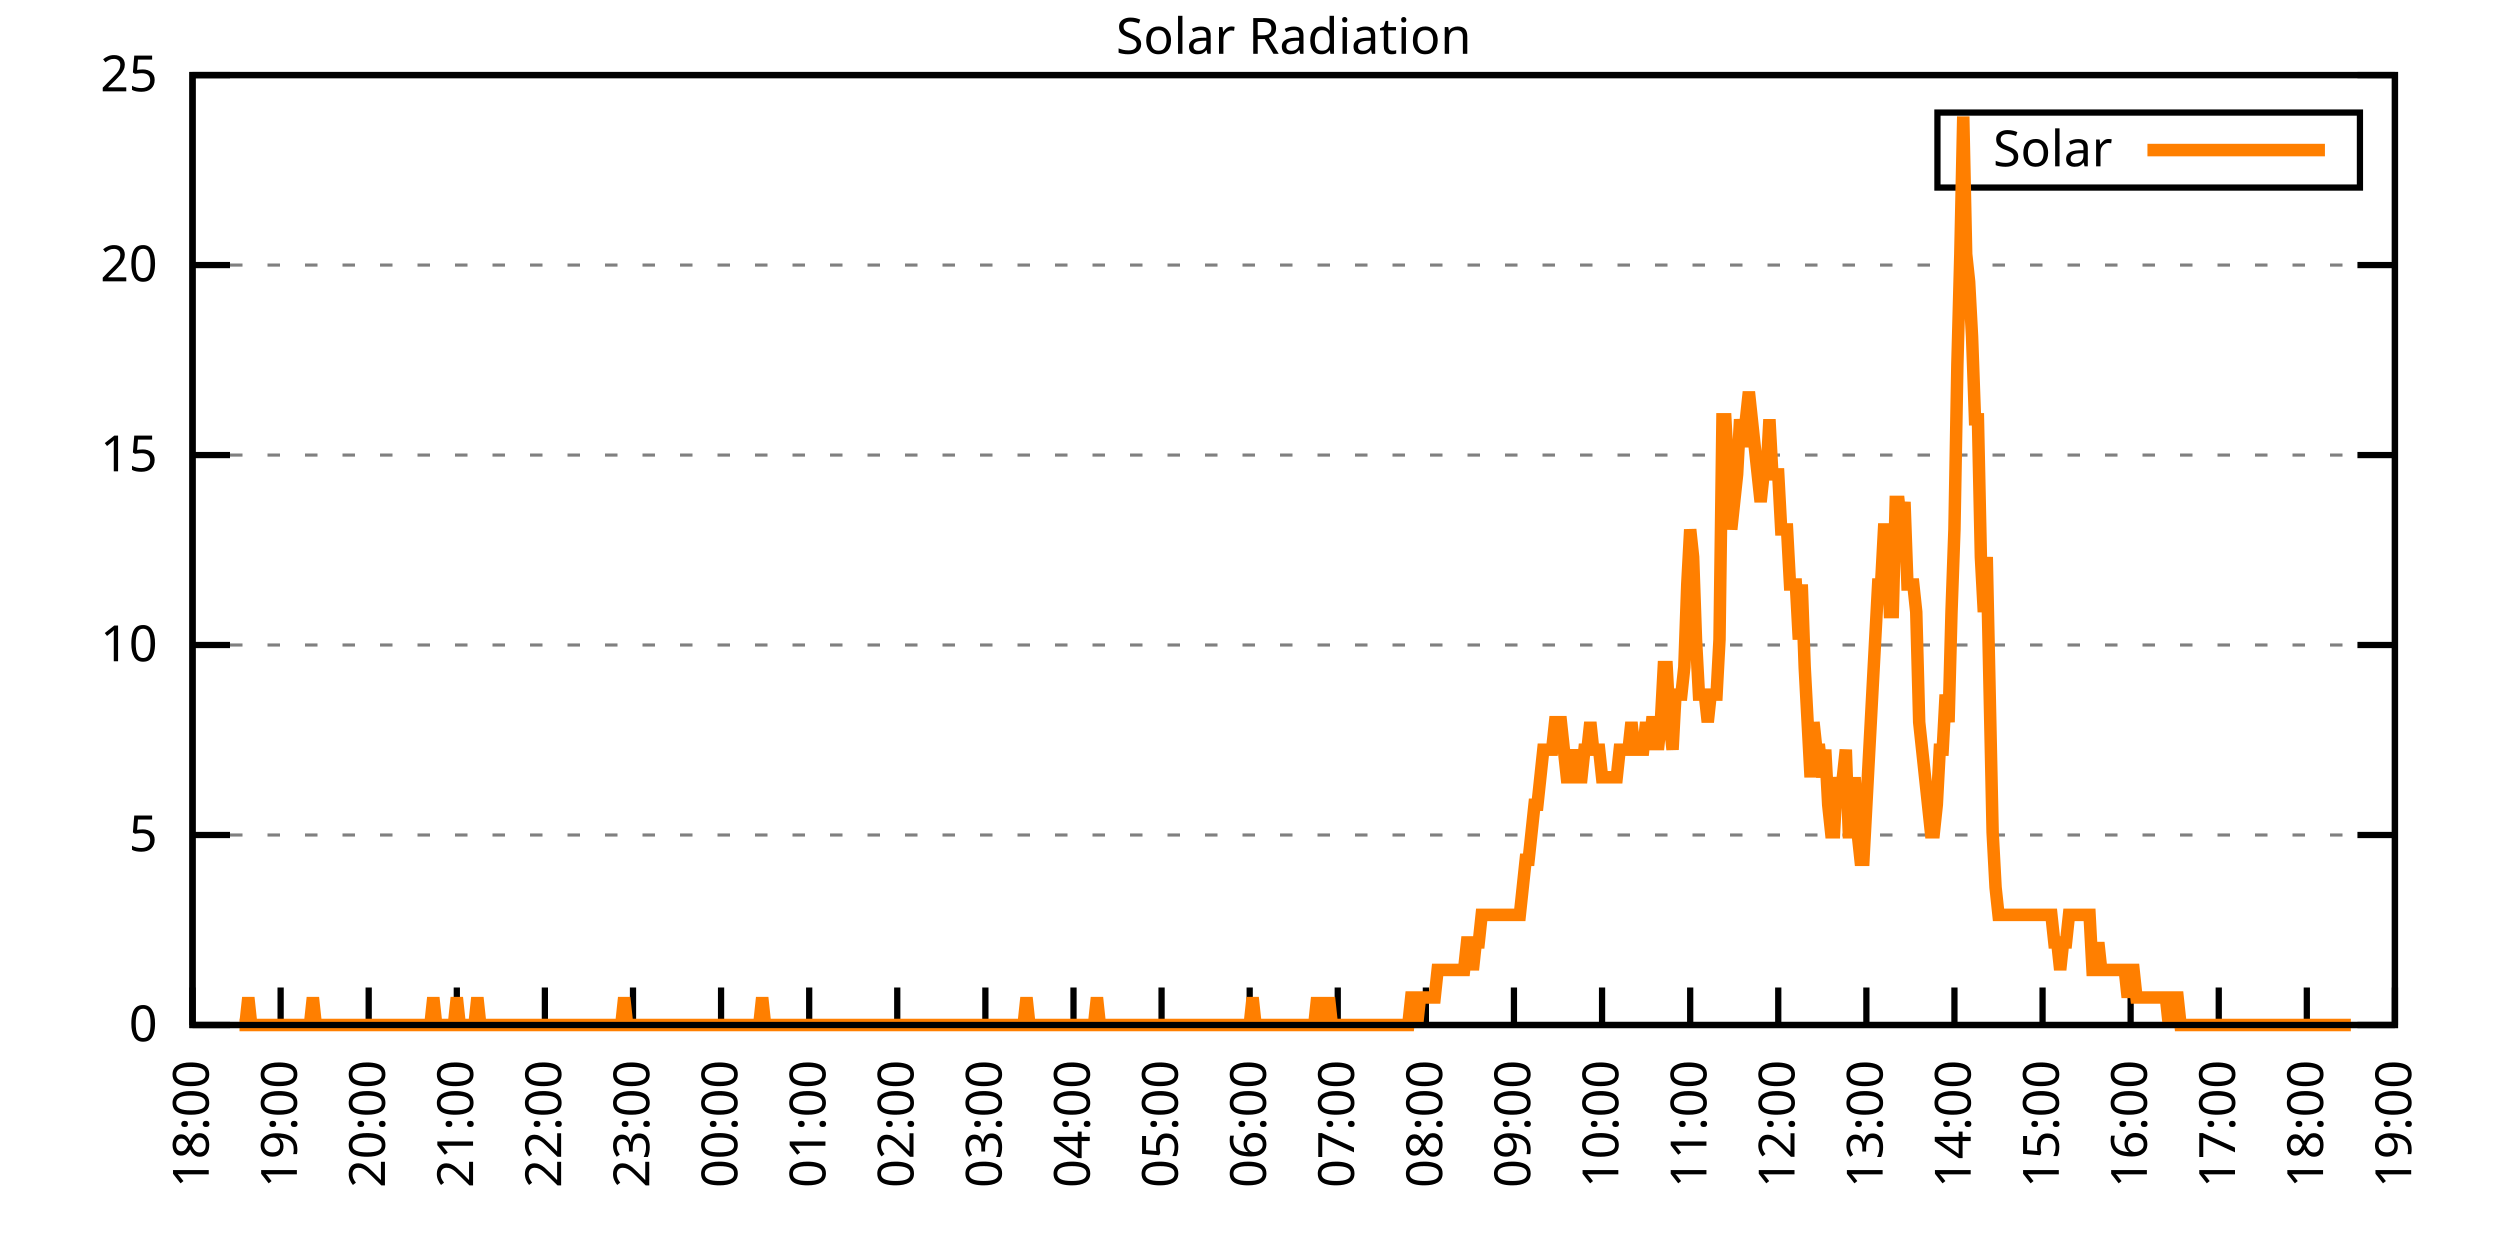
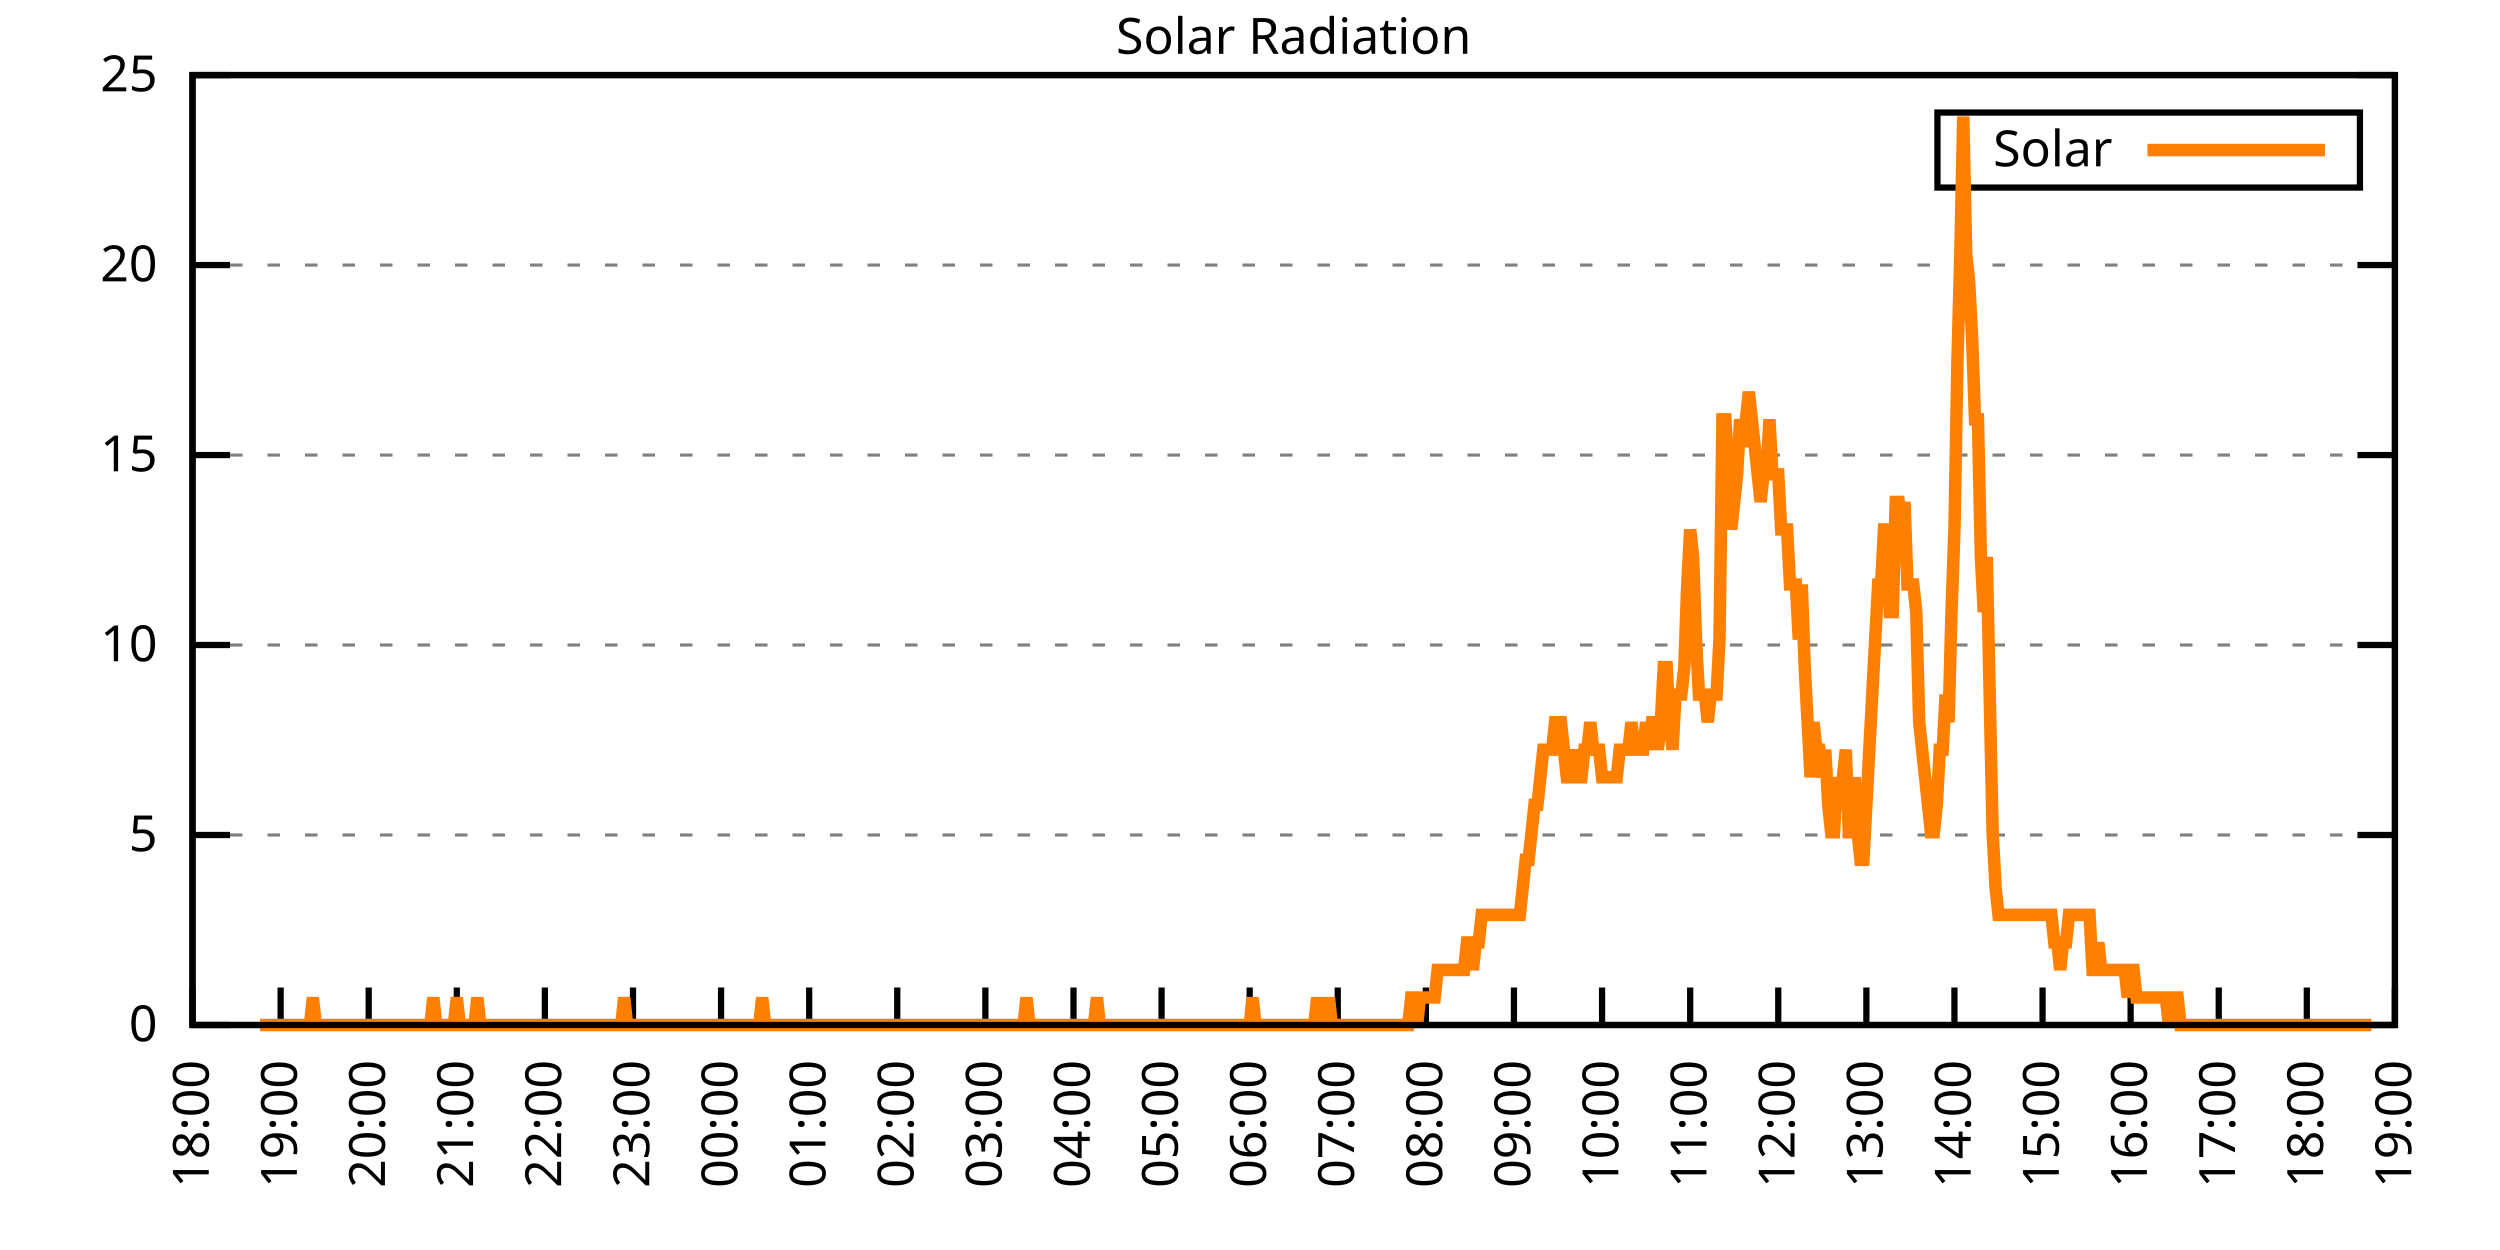
<svg xmlns="http://www.w3.org/2000/svg" xmlns:xlink="http://www.w3.org/1999/xlink" width="400" height="200" viewBox="0 0 400 200">
  <g id="gnuplot_canvas">
    <rect x="0" y="0" width="400" height="200" fill="none" />
    <defs>
      <circle id="gpDot" r="0.5" stroke-width="0.5" stroke="currentColor" />
      <path id="gpPt0" stroke-width="0.333" stroke="currentColor" d="M-1,0 h2 M0,-1 v2" />
      <path id="gpPt1" stroke-width="0.333" stroke="currentColor" d="M-1,-1 L1,1 M1,-1 L-1,1" />
      <path id="gpPt2" stroke-width="0.333" stroke="currentColor" d="M-1,0 L1,0 M0,-1 L0,1 M-1,-1 L1,1 M-1,1 L1,-1" />
      <rect id="gpPt3" stroke-width="0.333" stroke="currentColor" x="-1" y="-1" width="2" height="2" />
      <rect id="gpPt4" stroke-width="0.333" stroke="currentColor" fill="currentColor" x="-1" y="-1" width="2" height="2" />
      <circle id="gpPt5" stroke-width="0.333" stroke="currentColor" cx="0" cy="0" r="1" />
      <use xlink:href="#gpPt5" id="gpPt6" fill="currentColor" stroke="none" />
      <path id="gpPt7" stroke-width="0.333" stroke="currentColor" d="M0,-1.33 L-1.33,0.67 L1.33,0.67 z" />
      <use xlink:href="#gpPt7" id="gpPt8" fill="currentColor" stroke="none" />
      <use xlink:href="#gpPt7" id="gpPt9" stroke="currentColor" transform="rotate(180)" />
      <use xlink:href="#gpPt9" id="gpPt10" fill="currentColor" stroke="none" />
      <use xlink:href="#gpPt3" id="gpPt11" stroke="currentColor" transform="rotate(45)" />
      <use xlink:href="#gpPt11" id="gpPt12" fill="currentColor" stroke="none" />
      <path id="gpPt13" stroke-width="0.333" stroke="currentColor" d="M0,1.330 L1.265,0.411 L0.782,-1.067 L-0.782,-1.076 L-1.265,0.411 z" />
      <use xlink:href="#gpPt13" id="gpPt14" fill="currentColor" stroke="none" />
      <filter id="textbox" filterUnits="objectBoundingBox" x="0" y="0" height="1" width="1">
        <feFlood flood-color="white" flood-opacity="1" result="bgnd" />
        <feComposite in="SourceGraphic" in2="bgnd" operator="atop" />
      </filter>
      <filter id="greybox" filterUnits="objectBoundingBox" x="0" y="0" height="1" width="1">
        <feFlood flood-color="lightgrey" flood-opacity="1" result="grey" />
        <feComposite in="SourceGraphic" in2="grey" operator="atop" />
      </filter>
    </defs>
    <g fill="none" color="white" stroke="currentColor" stroke-width="1.00" stroke-linecap="butt" stroke-linejoin="miter">
</g>
    <g fill="none" color="black" stroke="currentColor" stroke-width="1.00" stroke-linecap="butt" stroke-linejoin="miter">
      <g stroke="none" shape-rendering="crispEdges">
        <polygon fill="rgb(255, 255, 255)" points="30.80,164.00 383.18,164.00 383.18,12.02 30.80,12.02 " />
      </g>
    </g>
    <g fill="none" color="black" stroke="currentColor" stroke-width="1.00" stroke-linecap="butt" stroke-linejoin="miter">
</g>
    <g fill="none" color="black" stroke="black" stroke-width="0.50" stroke-linecap="butt" stroke-linejoin="miter">
</g>
    <g fill="none" color="gray" stroke="currentColor" stroke-width="0.50" stroke-linecap="butt" stroke-linejoin="miter">
      <path stroke="gray" stroke-dasharray="2,4" class="gridline" d="M30.80,164.00 L383.19,164.00  " />
    </g>
    <g fill="none" color="gray" stroke="gray" stroke-width="1.00" stroke-linecap="butt" stroke-linejoin="miter">
</g>
    <g fill="none" color="black" stroke="currentColor" stroke-width="1.00" stroke-linecap="butt" stroke-linejoin="miter">
      <path stroke="black" d="M30.80,164.00 L36.80,164.00 M383.19,164.00 L377.19,164.00  " />
      <g transform="translate(25.20,166.60)" stroke="none" fill="black" font-family="Sans" font-size="8.00" text-anchor="end">
        <text>
          <tspan font-family="Sans"> 0</tspan>
        </text>
      </g>
    </g>
    <g fill="none" color="black" stroke="currentColor" stroke-width="1.00" stroke-linecap="butt" stroke-linejoin="miter">
</g>
    <g fill="none" color="black" stroke="black" stroke-width="0.50" stroke-linecap="butt" stroke-linejoin="miter">
</g>
    <g fill="none" color="gray" stroke="currentColor" stroke-width="0.50" stroke-linecap="butt" stroke-linejoin="miter">
      <path stroke="gray" stroke-dasharray="2,4" class="gridline" d="M30.80,133.60 L383.19,133.60  " />
    </g>
    <g fill="none" color="gray" stroke="gray" stroke-width="1.00" stroke-linecap="butt" stroke-linejoin="miter">
</g>
    <g fill="none" color="black" stroke="currentColor" stroke-width="1.00" stroke-linecap="butt" stroke-linejoin="miter">
      <path stroke="black" d="M30.80,133.60 L36.80,133.60 M383.19,133.60 L377.19,133.60  " />
      <g transform="translate(25.20,136.20)" stroke="none" fill="black" font-family="Sans" font-size="8.00" text-anchor="end">
        <text>
          <tspan font-family="Sans"> 5</tspan>
        </text>
      </g>
    </g>
    <g fill="none" color="black" stroke="currentColor" stroke-width="1.00" stroke-linecap="butt" stroke-linejoin="miter">
</g>
    <g fill="none" color="black" stroke="black" stroke-width="0.50" stroke-linecap="butt" stroke-linejoin="miter">
</g>
    <g fill="none" color="gray" stroke="currentColor" stroke-width="0.50" stroke-linecap="butt" stroke-linejoin="miter">
      <path stroke="gray" stroke-dasharray="2,4" class="gridline" d="M30.80,103.20 L383.19,103.20  " />
    </g>
    <g fill="none" color="gray" stroke="gray" stroke-width="1.00" stroke-linecap="butt" stroke-linejoin="miter">
</g>
    <g fill="none" color="black" stroke="currentColor" stroke-width="1.00" stroke-linecap="butt" stroke-linejoin="miter">
      <path stroke="black" d="M30.80,103.20 L36.80,103.20 M383.19,103.20 L377.19,103.20  " />
      <g transform="translate(25.20,105.80)" stroke="none" fill="black" font-family="Sans" font-size="8.00" text-anchor="end">
        <text>
          <tspan font-family="Sans"> 10</tspan>
        </text>
      </g>
    </g>
    <g fill="none" color="black" stroke="currentColor" stroke-width="1.00" stroke-linecap="butt" stroke-linejoin="miter">
</g>
    <g fill="none" color="black" stroke="black" stroke-width="0.50" stroke-linecap="butt" stroke-linejoin="miter">
</g>
    <g fill="none" color="gray" stroke="currentColor" stroke-width="0.50" stroke-linecap="butt" stroke-linejoin="miter">
      <path stroke="gray" stroke-dasharray="2,4" class="gridline" d="M30.80,72.81 L383.19,72.81  " />
    </g>
    <g fill="none" color="gray" stroke="gray" stroke-width="1.00" stroke-linecap="butt" stroke-linejoin="miter">
</g>
    <g fill="none" color="black" stroke="currentColor" stroke-width="1.00" stroke-linecap="butt" stroke-linejoin="miter">
      <path stroke="black" d="M30.80,72.81 L36.80,72.81 M383.19,72.81 L377.19,72.81  " />
      <g transform="translate(25.20,75.41)" stroke="none" fill="black" font-family="Sans" font-size="8.00" text-anchor="end">
        <text>
          <tspan font-family="Sans"> 15</tspan>
        </text>
      </g>
    </g>
    <g fill="none" color="black" stroke="currentColor" stroke-width="1.00" stroke-linecap="butt" stroke-linejoin="miter">
</g>
    <g fill="none" color="black" stroke="black" stroke-width="0.50" stroke-linecap="butt" stroke-linejoin="miter">
</g>
    <g fill="none" color="gray" stroke="currentColor" stroke-width="0.50" stroke-linecap="butt" stroke-linejoin="miter">
      <path stroke="gray" stroke-dasharray="2,4" class="gridline" d="M30.80,42.41 L383.19,42.41  " />
    </g>
    <g fill="none" color="gray" stroke="gray" stroke-width="1.00" stroke-linecap="butt" stroke-linejoin="miter">
</g>
    <g fill="none" color="black" stroke="currentColor" stroke-width="1.00" stroke-linecap="butt" stroke-linejoin="miter">
      <path stroke="black" d="M30.80,42.41 L36.80,42.41 M383.19,42.41 L377.19,42.41  " />
      <g transform="translate(25.20,45.01)" stroke="none" fill="black" font-family="Sans" font-size="8.00" text-anchor="end">
        <text>
          <tspan font-family="Sans"> 20</tspan>
        </text>
      </g>
    </g>
    <g fill="none" color="black" stroke="currentColor" stroke-width="1.00" stroke-linecap="butt" stroke-linejoin="miter">
</g>
    <g fill="none" color="black" stroke="black" stroke-width="0.50" stroke-linecap="butt" stroke-linejoin="miter">
</g>
    <g fill="none" color="gray" stroke="currentColor" stroke-width="0.50" stroke-linecap="butt" stroke-linejoin="miter">
      <path stroke="gray" stroke-dasharray="2,4" class="gridline" d="M30.80,12.01 L383.19,12.01  " />
    </g>
    <g fill="none" color="gray" stroke="gray" stroke-width="1.00" stroke-linecap="butt" stroke-linejoin="miter">
</g>
    <g fill="none" color="black" stroke="currentColor" stroke-width="1.00" stroke-linecap="butt" stroke-linejoin="miter">
      <path stroke="black" d="M30.80,12.01 L36.80,12.01 M383.19,12.01 L377.19,12.01  " />
      <g transform="translate(25.20,14.61)" stroke="none" fill="black" font-family="Sans" font-size="8.00" text-anchor="end">
        <text>
          <tspan font-family="Sans"> 25</tspan>
        </text>
      </g>
    </g>
    <g fill="none" color="black" stroke="currentColor" stroke-width="1.00" stroke-linecap="butt" stroke-linejoin="miter">
      <path stroke="black" d="M30.80,164.00 L30.80,158.00  " />
      <g transform="translate(33.40,169.60) rotate(270.00)" stroke="none" fill="black" font-family="Sans" font-size="8.00" text-anchor="end">
        <text>
          <tspan font-family="Sans">18:00</tspan>
        </text>
      </g>
    </g>
    <g fill="none" color="black" stroke="currentColor" stroke-width="1.00" stroke-linecap="butt" stroke-linejoin="miter">
      <path stroke="black" d="M44.90,164.00 L44.90,158.00  " />
      <g transform="translate(47.50,169.60) rotate(270.00)" stroke="none" fill="black" font-family="Sans" font-size="8.00" text-anchor="end">
        <text>
          <tspan font-family="Sans">19:00</tspan>
        </text>
      </g>
    </g>
    <g fill="none" color="black" stroke="currentColor" stroke-width="1.00" stroke-linecap="butt" stroke-linejoin="miter">
      <path stroke="black" d="M58.99,164.00 L58.99,158.00  " />
      <g transform="translate(61.59,169.60) rotate(270.00)" stroke="none" fill="black" font-family="Sans" font-size="8.00" text-anchor="end">
        <text>
          <tspan font-family="Sans">20:00</tspan>
        </text>
      </g>
    </g>
    <g fill="none" color="black" stroke="currentColor" stroke-width="1.00" stroke-linecap="butt" stroke-linejoin="miter">
      <path stroke="black" d="M73.09,164.00 L73.09,158.00  " />
      <g transform="translate(75.69,169.60) rotate(270.00)" stroke="none" fill="black" font-family="Sans" font-size="8.00" text-anchor="end">
        <text>
          <tspan font-family="Sans">21:00</tspan>
        </text>
      </g>
    </g>
    <g fill="none" color="black" stroke="currentColor" stroke-width="1.00" stroke-linecap="butt" stroke-linejoin="miter">
      <path stroke="black" d="M87.18,164.00 L87.18,158.00  " />
      <g transform="translate(89.78,169.60) rotate(270.00)" stroke="none" fill="black" font-family="Sans" font-size="8.00" text-anchor="end">
        <text>
          <tspan font-family="Sans">22:00</tspan>
        </text>
      </g>
    </g>
    <g fill="none" color="black" stroke="currentColor" stroke-width="1.00" stroke-linecap="butt" stroke-linejoin="miter">
      <path stroke="black" d="M101.28,164.00 L101.28,158.00  " />
      <g transform="translate(103.88,169.60) rotate(270.00)" stroke="none" fill="black" font-family="Sans" font-size="8.00" text-anchor="end">
        <text>
          <tspan font-family="Sans">23:00</tspan>
        </text>
      </g>
    </g>
    <g fill="none" color="black" stroke="currentColor" stroke-width="1.00" stroke-linecap="butt" stroke-linejoin="miter">
      <path stroke="black" d="M115.37,164.00 L115.37,158.00  " />
      <g transform="translate(117.97,169.60) rotate(270.00)" stroke="none" fill="black" font-family="Sans" font-size="8.00" text-anchor="end">
        <text>
          <tspan font-family="Sans">00:00</tspan>
        </text>
      </g>
    </g>
    <g fill="none" color="black" stroke="currentColor" stroke-width="1.00" stroke-linecap="butt" stroke-linejoin="miter">
      <path stroke="black" d="M129.47,164.00 L129.47,158.00  " />
      <g transform="translate(132.07,169.60) rotate(270.00)" stroke="none" fill="black" font-family="Sans" font-size="8.00" text-anchor="end">
        <text>
          <tspan font-family="Sans">01:00</tspan>
        </text>
      </g>
    </g>
    <g fill="none" color="black" stroke="currentColor" stroke-width="1.00" stroke-linecap="butt" stroke-linejoin="miter">
      <path stroke="black" d="M143.56,164.00 L143.56,158.00  " />
      <g transform="translate(146.16,169.60) rotate(270.00)" stroke="none" fill="black" font-family="Sans" font-size="8.00" text-anchor="end">
        <text>
          <tspan font-family="Sans">02:00</tspan>
        </text>
      </g>
    </g>
    <g fill="none" color="black" stroke="currentColor" stroke-width="1.00" stroke-linecap="butt" stroke-linejoin="miter">
      <path stroke="black" d="M157.66,164.00 L157.66,158.00  " />
      <g transform="translate(160.26,169.60) rotate(270.00)" stroke="none" fill="black" font-family="Sans" font-size="8.00" text-anchor="end">
        <text>
          <tspan font-family="Sans">03:00</tspan>
        </text>
      </g>
    </g>
    <g fill="none" color="black" stroke="currentColor" stroke-width="1.00" stroke-linecap="butt" stroke-linejoin="miter">
      <path stroke="black" d="M171.76,164.00 L171.76,158.00  " />
      <g transform="translate(174.36,169.60) rotate(270.00)" stroke="none" fill="black" font-family="Sans" font-size="8.00" text-anchor="end">
        <text>
          <tspan font-family="Sans">04:00</tspan>
        </text>
      </g>
    </g>
    <g fill="none" color="black" stroke="currentColor" stroke-width="1.00" stroke-linecap="butt" stroke-linejoin="miter">
      <path stroke="black" d="M185.85,164.00 L185.85,158.00  " />
      <g transform="translate(188.45,169.60) rotate(270.00)" stroke="none" fill="black" font-family="Sans" font-size="8.00" text-anchor="end">
        <text>
          <tspan font-family="Sans">05:00</tspan>
        </text>
      </g>
    </g>
    <g fill="none" color="black" stroke="currentColor" stroke-width="1.00" stroke-linecap="butt" stroke-linejoin="miter">
      <path stroke="black" d="M199.95,164.00 L199.95,158.00  " />
      <g transform="translate(202.55,169.60) rotate(270.00)" stroke="none" fill="black" font-family="Sans" font-size="8.00" text-anchor="end">
        <text>
          <tspan font-family="Sans">06:00</tspan>
        </text>
      </g>
    </g>
    <g fill="none" color="black" stroke="currentColor" stroke-width="1.00" stroke-linecap="butt" stroke-linejoin="miter">
      <path stroke="black" d="M214.04,164.00 L214.04,158.00  " />
      <g transform="translate(216.64,169.60) rotate(270.00)" stroke="none" fill="black" font-family="Sans" font-size="8.00" text-anchor="end">
        <text>
          <tspan font-family="Sans">07:00</tspan>
        </text>
      </g>
    </g>
    <g fill="none" color="black" stroke="currentColor" stroke-width="1.00" stroke-linecap="butt" stroke-linejoin="miter">
      <path stroke="black" d="M228.14,164.00 L228.14,158.00  " />
      <g transform="translate(230.74,169.60) rotate(270.00)" stroke="none" fill="black" font-family="Sans" font-size="8.00" text-anchor="end">
        <text>
          <tspan font-family="Sans">08:00</tspan>
        </text>
      </g>
    </g>
    <g fill="none" color="black" stroke="currentColor" stroke-width="1.00" stroke-linecap="butt" stroke-linejoin="miter">
      <path stroke="black" d="M242.23,164.00 L242.23,158.00  " />
      <g transform="translate(244.83,169.60) rotate(270.00)" stroke="none" fill="black" font-family="Sans" font-size="8.00" text-anchor="end">
        <text>
          <tspan font-family="Sans">09:00</tspan>
        </text>
      </g>
    </g>
    <g fill="none" color="black" stroke="currentColor" stroke-width="1.00" stroke-linecap="butt" stroke-linejoin="miter">
      <path stroke="black" d="M256.33,164.00 L256.33,158.00  " />
      <g transform="translate(258.93,169.60) rotate(270.00)" stroke="none" fill="black" font-family="Sans" font-size="8.00" text-anchor="end">
        <text>
          <tspan font-family="Sans">10:00</tspan>
        </text>
      </g>
    </g>
    <g fill="none" color="black" stroke="currentColor" stroke-width="1.00" stroke-linecap="butt" stroke-linejoin="miter">
      <path stroke="black" d="M270.43,164.00 L270.43,158.00  " />
      <g transform="translate(273.03,169.60) rotate(270.00)" stroke="none" fill="black" font-family="Sans" font-size="8.00" text-anchor="end">
        <text>
          <tspan font-family="Sans">11:00</tspan>
        </text>
      </g>
    </g>
    <g fill="none" color="black" stroke="currentColor" stroke-width="1.00" stroke-linecap="butt" stroke-linejoin="miter">
      <path stroke="black" d="M284.52,164.00 L284.52,158.00  " />
      <g transform="translate(287.12,169.60) rotate(270.00)" stroke="none" fill="black" font-family="Sans" font-size="8.00" text-anchor="end">
        <text>
          <tspan font-family="Sans">12:00</tspan>
        </text>
      </g>
    </g>
    <g fill="none" color="black" stroke="currentColor" stroke-width="1.00" stroke-linecap="butt" stroke-linejoin="miter">
      <path stroke="black" d="M298.62,164.00 L298.62,158.00  " />
      <g transform="translate(301.22,169.60) rotate(270.00)" stroke="none" fill="black" font-family="Sans" font-size="8.00" text-anchor="end">
        <text>
          <tspan font-family="Sans">13:00</tspan>
        </text>
      </g>
    </g>
    <g fill="none" color="black" stroke="currentColor" stroke-width="1.00" stroke-linecap="butt" stroke-linejoin="miter">
      <path stroke="black" d="M312.71,164.00 L312.71,158.00  " />
      <g transform="translate(315.31,169.60) rotate(270.00)" stroke="none" fill="black" font-family="Sans" font-size="8.00" text-anchor="end">
        <text>
          <tspan font-family="Sans">14:00</tspan>
        </text>
      </g>
    </g>
    <g fill="none" color="black" stroke="currentColor" stroke-width="1.00" stroke-linecap="butt" stroke-linejoin="miter">
      <path stroke="black" d="M326.81,164.00 L326.81,158.00  " />
      <g transform="translate(329.41,169.60) rotate(270.00)" stroke="none" fill="black" font-family="Sans" font-size="8.00" text-anchor="end">
        <text>
          <tspan font-family="Sans">15:00</tspan>
        </text>
      </g>
    </g>
    <g fill="none" color="black" stroke="currentColor" stroke-width="1.00" stroke-linecap="butt" stroke-linejoin="miter">
      <path stroke="black" d="M340.90,164.00 L340.90,158.00  " />
      <g transform="translate(343.50,169.60) rotate(270.00)" stroke="none" fill="black" font-family="Sans" font-size="8.00" text-anchor="end">
        <text>
          <tspan font-family="Sans">16:00</tspan>
        </text>
      </g>
    </g>
    <g fill="none" color="black" stroke="currentColor" stroke-width="1.00" stroke-linecap="butt" stroke-linejoin="miter">
      <path stroke="black" d="M355.00,164.00 L355.00,158.00  " />
      <g transform="translate(357.60,169.60) rotate(270.00)" stroke="none" fill="black" font-family="Sans" font-size="8.00" text-anchor="end">
        <text>
          <tspan font-family="Sans">17:00</tspan>
        </text>
      </g>
    </g>
    <g fill="none" color="black" stroke="currentColor" stroke-width="1.00" stroke-linecap="butt" stroke-linejoin="miter">
      <path stroke="black" d="M369.09,164.00 L369.09,158.00  " />
      <g transform="translate(371.69,169.60) rotate(270.00)" stroke="none" fill="black" font-family="Sans" font-size="8.00" text-anchor="end">
        <text>
          <tspan font-family="Sans">18:00</tspan>
        </text>
      </g>
    </g>
    <g fill="none" color="black" stroke="currentColor" stroke-width="1.00" stroke-linecap="butt" stroke-linejoin="miter">
      <path stroke="black" d="M383.19,164.00 L383.19,158.00  " />
      <g transform="translate(385.79,169.60) rotate(270.00)" stroke="none" fill="black" font-family="Sans" font-size="8.00" text-anchor="end">
        <text>
          <tspan font-family="Sans">19:00</tspan>
        </text>
      </g>
    </g>
    <g fill="none" color="black" stroke="currentColor" stroke-width="1.00" stroke-linecap="butt" stroke-linejoin="miter">
</g>
    <g fill="none" color="black" stroke="currentColor" stroke-width="1.00" stroke-linecap="butt" stroke-linejoin="miter">
      <path stroke="black" d="M30.80,12.01 L30.80,164.00 L383.19,164.00 L383.19,12.01 L30.80,12.01 Z  " />
    </g>
    <g fill="none" color="black" stroke="currentColor" stroke-width="1.00" stroke-linecap="butt" stroke-linejoin="miter">
</g>
    <g fill="none" color="black" stroke="currentColor" stroke-width="1.00" stroke-linecap="butt" stroke-linejoin="miter">
      <path stroke="black" d="M309.99,30.01 L309.99,18.01 L377.59,18.01 L377.59,30.01 L309.99,30.01 Z  " />
    </g>
    <g id="Solar_Radiation_plot_1">
      <g fill="none" color="white" stroke="black" stroke-width="2.00" stroke-linecap="butt" stroke-linejoin="miter">
</g>
      <g fill="none" color="black" stroke="currentColor" stroke-width="2.00" stroke-linecap="butt" stroke-linejoin="miter">
        <g transform="translate(337.99,26.61)" stroke="none" fill="black" font-family="Sans" font-size="8.00" text-anchor="end">
          <text>
            <tspan font-family="Sans">Solar</tspan>
          </text>
        </g>
      </g>
      <g fill="none" color="black" stroke="currentColor" stroke-width="2.00" stroke-linecap="butt" stroke-linejoin="miter">
-         <path stroke="rgb(255, 127,   0)" d="M343.59,24.01 L371.99,24.01 M38.32,164.00 L38.79,164.00 L39.26,164.00 L39.73,159.60 L40.20,164.00 L40.67,164.00   L41.14,164.00 L41.61,164.00 L42.08,164.00 L42.55,164.00 L43.02,164.00 L43.49,164.00 L43.96,164.00 L44.43,164.00   L44.90,164.00 L45.37,164.00 L45.84,164.00 L46.31,164.00 L46.78,164.00 L47.24,164.00 L47.71,164.00 L48.18,164.00   L48.65,164.00 L49.12,164.00 L49.59,164.00 L50.06,159.60 L50.53,164.00 L51.00,164.00 L51.47,164.00 L51.94,164.00   L52.41,164.00 L52.88,164.00 L53.35,164.00 L53.82,164.00 L54.29,164.00 L54.76,164.00 L55.23,164.00 L55.70,164.00   L56.17,164.00 L56.64,164.00 L57.11,164.00 L57.58,164.00 L58.05,164.00 L58.52,164.00 L58.99,164.00 L59.46,164.00   L59.93,164.00 L60.40,164.00 L60.87,164.00 L61.34,164.00 L61.81,164.00 L62.28,164.00 L62.75,164.00 L63.22,164.00   L63.69,164.00 L64.16,164.00 L64.63,164.00 L65.10,164.00 L65.57,164.00 L66.04,164.00 L66.51,164.00 L66.98,164.00   L67.45,164.00 L67.92,164.00 L68.39,164.00 L68.86,164.00 L69.33,159.60 L69.80,164.00 L70.27,164.00 L70.74,164.00   L71.21,164.00 L71.68,164.00 L72.15,164.00 L72.62,164.00 L73.09,159.60 L73.56,164.00 L74.03,164.00 L74.50,164.00   L74.97,164.00 L75.44,164.00 L75.91,164.00 L76.38,159.60 L76.85,164.00 L77.32,164.00 L77.79,164.00 L78.26,164.00   L78.73,164.00 L79.19,164.00 L79.66,164.00 L80.13,164.00 L80.60,164.00 L81.07,164.00 L81.54,164.00 L82.01,164.00   L82.48,164.00 L82.95,164.00 L83.42,164.00 L83.89,164.00 L84.36,164.00 L84.83,164.00 L85.30,164.00 L85.77,164.00   L86.24,164.00 L86.71,164.00 L87.18,164.00 L87.65,164.00 L88.12,164.00 L88.59,164.00 L89.06,164.00 L89.53,164.00   L90.00,164.00 L90.47,164.00 L90.94,164.00 L91.41,164.00 L91.88,164.00 L92.35,164.00 L92.82,164.00 L93.29,164.00   L93.76,164.00 L94.23,164.00 L94.70,164.00 L95.17,164.00 L95.64,164.00 L96.11,164.00 L96.58,164.00 L97.05,164.00   L97.52,164.00 L97.99,164.00 L98.46,164.00 L98.93,164.00 L99.40,164.00 L99.87,159.60 L100.34,164.00 L100.81,164.00   L101.28,164.00 L101.75,164.00 L102.22,164.00 L102.69,164.00 L103.16,164.00 L103.63,164.00 L104.10,164.00 L104.57,164.00   L105.04,164.00 L105.51,164.00 L105.98,164.00 L106.45,164.00 L106.92,164.00 L107.39,164.00 L107.86,164.00 L108.33,164.00   L108.80,164.00 L109.27,164.00 L109.74,164.00 L110.21,164.00 L110.68,164.00 L111.14,164.00 L111.61,164.00 L112.08,164.00   L112.55,164.00 L113.02,164.00 L113.49,164.00 L113.96,164.00 L114.43,164.00 L114.90,164.00 L115.37,164.00 L115.84,164.00   L116.31,164.00 L116.78,164.00 L117.25,164.00 L117.72,164.00 L118.19,164.00 L118.66,164.00 L119.13,164.00 L119.60,164.00   L120.07,164.00 L120.54,164.00 L121.01,164.00 L121.48,164.00 L121.95,159.60 L122.42,164.00 L122.89,164.00 L123.36,164.00   L123.83,164.00 L124.30,164.00 L124.77,164.00 L125.24,164.00 L125.71,164.00 L126.18,164.00 L126.65,164.00 L127.12,164.00   L127.59,164.00 L128.06,164.00 L128.53,164.00 L129.00,164.00 L129.47,164.00 L129.94,164.00 L130.41,164.00 L130.88,164.00   L131.35,164.00 L131.82,164.00 L132.29,164.00 L132.76,164.00 L133.23,164.00 L133.70,164.00 L134.17,164.00 L134.64,164.00   L135.11,164.00 L135.58,164.00 L136.05,164.00 L136.52,164.00 L136.99,164.00 L137.46,164.00 L137.93,164.00 L138.40,164.00   L138.87,164.00 L139.34,164.00 L139.81,164.00 L140.28,164.00 L140.75,164.00 L141.22,164.00 L141.69,164.00 L142.16,164.00   L142.63,164.00 L143.09,164.00 L143.56,164.00 L144.03,164.00 L144.50,164.00 L144.97,164.00 L145.44,164.00 L145.91,164.00   L146.38,164.00 L146.85,164.00 L147.32,164.00 L147.79,164.00 L148.26,164.00 L148.73,164.00 L149.20,164.00 L149.67,164.00   L150.14,164.00 L150.61,164.00 L151.08,164.00 L151.55,164.00 L152.02,164.00 L152.49,164.00 L152.96,164.00 L153.43,164.00   L153.90,164.00 L154.37,164.00 L154.84,164.00 L155.31,164.00 L155.78,164.00 L156.25,164.00 L156.72,164.00 L157.19,164.00   L157.66,164.00 L158.13,164.00 L158.60,164.00 L159.07,164.00 L159.54,164.00 L160.01,164.00 L160.48,164.00 L160.95,164.00   L161.42,164.00 L161.89,164.00 L162.36,164.00 L162.83,164.00 L163.30,164.00 L163.77,164.00 L164.24,159.60 L164.71,164.00   L165.18,164.00 L165.65,164.00 L166.12,164.00 L166.59,164.00 L167.06,164.00 L167.53,164.00 L168.00,164.00 L168.47,164.00   L168.94,164.00 L169.41,164.00 L169.88,164.00 L170.35,164.00 L170.82,164.00 L171.29,164.00 L171.76,164.00 L172.23,164.00   L172.70,164.00 L173.17,164.00 L173.64,164.00 L174.11,164.00 L174.58,164.00 L175.04,164.00 L175.51,159.60 L175.98,164.00   L176.45,164.00 L176.92,164.00 L177.39,164.00 L177.86,164.00 L178.33,164.00 L178.80,164.00 L179.27,164.00 L179.74,164.00   L180.21,164.00 L180.68,164.00 L181.15,164.00 L181.62,164.00 L182.09,164.00 L182.56,164.00 L183.03,164.00 L183.50,164.00   L183.97,164.00 L184.44,164.00 L184.91,164.00 L185.38,164.00 L185.85,164.00 L186.32,164.00 L186.79,164.00 L187.26,164.00   L187.73,164.00 L188.20,164.00 L188.67,164.00 L189.14,164.00 L189.61,164.00 L190.08,164.00 L190.55,164.00 L191.02,164.00   L191.49,164.00 L191.96,164.00 L192.43,164.00 L192.90,164.00 L193.37,164.00 L193.84,164.00 L194.31,164.00 L194.78,164.00   L195.25,164.00 L195.72,164.00 L196.19,164.00 L196.66,164.00 L197.13,164.00 L197.60,164.00 L198.07,164.00 L198.54,164.00   L199.01,164.00 L199.48,164.00 L199.95,164.00 L200.42,159.60 L200.89,164.00 L201.36,164.00 L201.83,164.00 L202.30,164.00   L202.77,164.00 L203.24,164.00 L203.71,164.00 L204.18,164.00 L204.65,164.00 L205.12,164.00 L205.59,164.00 L206.06,164.00   L206.53,164.00 L207.00,164.00 L207.46,164.00 L207.93,164.00 L208.40,164.00 L208.87,164.00 L209.34,164.00 L209.81,164.00   L210.28,164.00 L210.75,159.60 L211.22,164.00 L211.69,164.00 L212.16,164.00 L212.63,159.60 L213.10,164.00 L213.57,164.00   L214.04,164.00 L214.51,164.00 L214.98,164.00 L215.45,164.00 L215.92,164.00 L216.39,164.00 L216.86,164.00 L217.33,164.00   L217.80,164.00 L218.27,164.00 L218.74,164.00 L219.21,164.00 L219.68,164.00 L220.15,164.00 L220.62,164.00 L221.09,164.00   L221.56,164.00 L222.03,164.00 L222.50,164.00 L222.97,164.00 L223.44,164.00 L223.91,164.00 L224.38,164.00 L224.85,164.00   L225.32,164.00 L225.79,159.60 L226.26,159.60 L226.73,164.00 L227.20,159.60 L227.67,159.60 L228.14,159.60 L228.61,159.60   L229.08,159.60 L229.55,159.60 L230.02,155.19 L230.49,155.19 L230.96,155.19 L231.43,155.19 L231.90,155.19 L232.37,155.19   L232.84,155.19 L233.31,155.19 L233.78,155.19 L234.25,155.19 L234.72,150.79 L235.19,150.79 L235.66,155.19 L236.13,150.79   L236.60,150.79 L237.07,146.38 L237.54,146.38 L238.01,146.38 L238.48,146.38 L238.95,146.38 L239.41,146.38 L239.88,146.38   L240.35,146.38 L240.82,146.38 L241.29,146.38 L241.76,146.38 L242.23,146.38 L242.70,146.38 L243.17,146.38 L243.64,141.98   L244.11,137.57 L244.58,137.57 L245.05,133.17 L245.52,128.76 L245.99,128.76 L246.46,124.36 L246.93,119.95 L247.40,119.95   L247.87,119.95 L248.34,119.95 L248.81,115.55 L249.28,115.55 L249.75,115.55 L250.22,119.95 L250.69,124.36 L251.16,124.36   L251.63,119.95 L252.10,124.36 L252.57,124.36 L253.04,124.36 L253.51,119.95 L253.98,119.95 L254.45,115.55 L254.92,119.95   L255.39,119.95 L255.86,119.95 L256.33,124.36 L256.80,124.36 L257.27,124.36 L257.74,124.36 L258.21,124.36 L258.68,124.36   L259.15,119.95 L259.62,119.95 L260.09,119.95 L260.56,119.95 L261.03,115.55 L261.50,119.95 L261.97,119.95 L262.44,119.95   L262.91,119.95 L263.38,115.55 L263.85,119.95 L264.32,115.55 L264.79,115.55 L265.26,119.95 L265.73,115.55 L266.20,106.74   L266.67,106.74 L267.14,115.55 L267.61,119.95 L268.08,111.14 L268.55,111.14 L269.02,111.14 L269.49,106.74 L269.96,93.52   L270.43,84.71 L270.90,89.12 L271.36,102.33 L271.83,111.14 L272.30,111.14 L272.77,111.14 L273.24,115.55 L273.71,111.14   L274.18,111.14 L274.65,111.14 L275.12,102.33 L275.59,67.09 L276.06,67.09 L276.53,75.90 L277.00,84.71 L277.47,80.31   L277.94,75.90 L278.41,67.09 L278.88,71.50 L279.35,67.09 L279.82,62.69 L280.29,67.09 L280.76,71.50 L281.23,75.90   L281.70,80.31 L282.17,75.90 L282.64,75.90 L283.11,67.09 L283.58,75.90 L284.05,75.90 L284.52,75.90 L284.99,84.71   L285.46,84.71 L285.93,84.71 L286.40,93.52 L286.87,93.52 L287.34,93.52 L287.81,102.33 L288.28,93.52 L288.75,106.74   L289.22,115.55 L289.69,124.36 L290.16,115.55 L290.63,119.95 L291.10,119.95 L291.57,124.36 L292.04,119.95 L292.51,128.76   L292.98,133.17 L293.45,133.17 L293.92,124.36 L294.39,128.76 L294.86,124.36 L295.33,119.95 L295.80,133.17 L296.27,133.17   L296.74,124.36 L297.21,133.17 L297.68,137.57 L298.15,137.57 L298.62,128.76 L299.09,119.95 L299.56,111.14 L300.03,102.33   L300.50,93.52 L300.97,93.52 L301.44,84.71 L301.91,84.71 L302.38,97.93 L302.85,97.93 L303.31,80.31 L303.78,80.31   L304.25,84.71 L304.72,80.31 L305.19,93.52 L305.66,93.52 L306.13,93.52 L306.60,97.93 L307.07,115.55 L307.54,119.95   L308.01,124.36 L308.48,128.76 L308.95,133.17 L309.42,133.17 L309.89,128.76 L310.36,119.95 L310.83,119.95 L311.30,111.14   L311.77,115.55 L312.24,97.93 L312.71,84.71 L313.18,58.28 L313.65,40.66 L314.12,18.64 L314.59,40.66 L315.06,45.07   L315.53,53.88 L316.00,67.09 L316.47,67.09 L316.94,89.12 L317.41,97.93 L317.88,89.12 L318.35,111.14 L318.82,133.17   L319.29,141.98 L319.76,146.38 L320.23,146.38 L320.70,146.38 L321.17,146.38 L321.64,146.38 L322.11,146.38 L322.58,146.38   L323.05,146.38 L323.52,146.38 L323.99,146.38 L324.46,146.38 L324.93,146.38 L325.40,146.38 L325.87,146.38 L326.34,146.38   L326.81,146.38 L327.28,146.38 L327.75,146.38 L328.22,146.38 L328.69,150.79 L329.16,150.79 L329.63,155.19 L330.10,150.79   L330.57,150.79 L331.04,146.38 L331.51,146.38 L331.98,146.38 L332.45,146.38 L332.92,146.38 L333.39,146.38 L333.86,146.38   L334.33,146.38 L334.80,155.19 L335.26,155.19 L335.73,150.79 L336.20,155.19 L336.67,155.19 L337.14,155.19 L337.61,155.19   L338.08,155.19 L338.55,155.19 L339.02,155.19 L339.49,155.19 L339.96,155.19 L340.43,159.60 L340.90,155.19 L341.37,155.19   L341.84,159.60 L342.31,159.60 L342.78,159.60 L343.25,159.60 L343.72,159.60 L344.19,159.60 L344.66,159.60 L345.13,159.60   L345.60,159.60 L346.07,159.60 L346.54,159.60 L347.01,164.00 L347.48,159.60 L347.95,159.60 L348.42,159.60 L348.89,164.00   L349.36,164.00 L349.83,164.00 L350.30,164.00 L350.77,164.00 L351.24,164.00 L351.71,164.00 L352.18,164.00 L352.65,164.00   L353.12,164.00 L353.59,164.00 L354.06,164.00 L354.53,164.00 L355.00,164.00 L355.47,164.00 L355.94,164.00 L356.41,164.00   L356.88,164.00 L357.35,164.00 L357.82,164.00 L358.29,164.00 L358.76,164.00 L359.23,164.00 L359.70,164.00 L360.17,164.00   L360.64,164.00 L361.11,164.00 L361.58,164.00 L362.05,164.00 L362.52,164.00 L362.99,164.00 L363.46,164.00 L363.93,164.00   L364.40,164.00 L364.87,164.00 L365.34,164.00 L365.81,164.00 L366.28,164.00 L366.75,164.00 L367.21,164.00 L367.68,164.00   L368.15,164.00 L368.62,164.00 L369.09,164.00 L369.56,164.00 L370.03,164.00 L370.50,164.00 L370.97,164.00 L371.44,164.00   L371.91,164.00 L372.38,164.00 L372.85,164.00 L373.32,164.00 L373.79,164.00 L374.26,164.00 L374.73,164.00 L375.20,164.00   L375.67,164.00 L376.14,164.00  " />
+         <path stroke="rgb(255, 127,   0)" d="M343.59,24.01 L371.99,24.01 M41.61,164.00 L42.08,164.00 L42.55,164.00 L43.02,164.00 L43.49,164.00 L43.96,164.00   L44.43,164.00 L44.90,164.00 L45.37,164.00 L45.84,164.00 L46.31,164.00 L46.78,164.00 L47.24,164.00 L47.71,164.00   L48.18,164.00 L48.65,164.00 L49.12,164.00 L49.59,164.00 L50.06,159.60 L50.53,164.00 L51.00,164.00 L51.47,164.00   L51.94,164.00 L52.41,164.00 L52.88,164.00 L53.35,164.00 L53.82,164.00 L54.29,164.00 L54.76,164.00 L55.23,164.00   L55.70,164.00 L56.17,164.00 L56.64,164.00 L57.11,164.00 L57.58,164.00 L58.05,164.00 L58.52,164.00 L58.99,164.00   L59.46,164.00 L59.93,164.00 L60.40,164.00 L60.87,164.00 L61.34,164.00 L61.81,164.00 L62.28,164.00 L62.75,164.00   L63.22,164.00 L63.69,164.00 L64.16,164.00 L64.63,164.00 L65.10,164.00 L65.57,164.00 L66.04,164.00 L66.51,164.00   L66.98,164.00 L67.45,164.00 L67.92,164.00 L68.39,164.00 L68.86,164.00 L69.33,159.60 L69.80,164.00 L70.27,164.00   L70.74,164.00 L71.21,164.00 L71.68,164.00 L72.15,164.00 L72.62,164.00 L73.09,159.60 L73.56,164.00 L74.03,164.00   L74.50,164.00 L74.97,164.00 L75.44,164.00 L75.91,164.00 L76.38,159.60 L76.85,164.00 L77.32,164.00 L77.79,164.00   L78.26,164.00 L78.73,164.00 L79.19,164.00 L79.66,164.00 L80.13,164.00 L80.60,164.00 L81.07,164.00 L81.54,164.00   L82.01,164.00 L82.48,164.00 L82.95,164.00 L83.42,164.00 L83.89,164.00 L84.36,164.00 L84.83,164.00 L85.30,164.00   L85.77,164.00 L86.24,164.00 L86.71,164.00 L87.18,164.00 L87.65,164.00 L88.12,164.00 L88.59,164.00 L89.06,164.00   L89.53,164.00 L90.00,164.00 L90.47,164.00 L90.94,164.00 L91.41,164.00 L91.88,164.00 L92.35,164.00 L92.82,164.00   L93.29,164.00 L93.76,164.00 L94.23,164.00 L94.70,164.00 L95.17,164.00 L95.64,164.00 L96.11,164.00 L96.58,164.00   L97.05,164.00 L97.52,164.00 L97.99,164.00 L98.46,164.00 L98.93,164.00 L99.40,164.00 L99.87,159.60 L100.34,164.00   L100.81,164.00 L101.28,164.00 L101.75,164.00 L102.22,164.00 L102.69,164.00 L103.16,164.00 L103.63,164.00 L104.10,164.00   L104.57,164.00 L105.04,164.00 L105.51,164.00 L105.98,164.00 L106.45,164.00 L106.92,164.00 L107.39,164.00 L107.86,164.00   L108.33,164.00 L108.80,164.00 L109.27,164.00 L109.74,164.00 L110.21,164.00 L110.68,164.00 L111.14,164.00 L111.61,164.00   L112.08,164.00 L112.55,164.00 L113.02,164.00 L113.49,164.00 L113.96,164.00 L114.43,164.00 L114.90,164.00 L115.37,164.00   L115.84,164.00 L116.31,164.00 L116.78,164.00 L117.25,164.00 L117.72,164.00 L118.19,164.00 L118.66,164.00 L119.13,164.00   L119.60,164.00 L120.07,164.00 L120.54,164.00 L121.01,164.00 L121.48,164.00 L121.95,159.60 L122.42,164.00 L122.89,164.00   L123.36,164.00 L123.83,164.00 L124.30,164.00 L124.77,164.00 L125.24,164.00 L125.71,164.00 L126.18,164.00 L126.65,164.00   L127.12,164.00 L127.59,164.00 L128.06,164.00 L128.53,164.00 L129.00,164.00 L129.47,164.00 L129.94,164.00 L130.41,164.00   L130.88,164.00 L131.35,164.00 L131.82,164.00 L132.29,164.00 L132.76,164.00 L133.23,164.00 L133.70,164.00 L134.17,164.00   L134.64,164.00 L135.11,164.00 L135.58,164.00 L136.05,164.00 L136.52,164.00 L136.99,164.00 L137.46,164.00 L137.93,164.00   L138.40,164.00 L138.87,164.00 L139.34,164.00 L139.81,164.00 L140.28,164.00 L140.75,164.00 L141.22,164.00 L141.69,164.00   L142.16,164.00 L142.63,164.00 L143.09,164.00 L143.56,164.00 L144.03,164.00 L144.50,164.00 L144.97,164.00 L145.44,164.00   L145.91,164.00 L146.38,164.00 L146.85,164.00 L147.32,164.00 L147.79,164.00 L148.26,164.00 L148.73,164.00 L149.20,164.00   L149.67,164.00 L150.14,164.00 L150.61,164.00 L151.08,164.00 L151.55,164.00 L152.02,164.00 L152.49,164.00 L152.96,164.00   L153.43,164.00 L153.90,164.00 L154.37,164.00 L154.84,164.00 L155.31,164.00 L155.78,164.00 L156.25,164.00 L156.72,164.00   L157.19,164.00 L157.66,164.00 L158.13,164.00 L158.60,164.00 L159.07,164.00 L159.54,164.00 L160.01,164.00 L160.48,164.00   L160.95,164.00 L161.42,164.00 L161.89,164.00 L162.36,164.00 L162.83,164.00 L163.30,164.00 L163.77,164.00 L164.24,159.60   L164.71,164.00 L165.18,164.00 L165.65,164.00 L166.12,164.00 L166.59,164.00 L167.06,164.00 L167.53,164.00 L168.00,164.00   L168.47,164.00 L168.94,164.00 L169.41,164.00 L169.88,164.00 L170.35,164.00 L170.82,164.00 L171.29,164.00 L171.76,164.00   L172.23,164.00 L172.70,164.00 L173.17,164.00 L173.64,164.00 L174.11,164.00 L174.58,164.00 L175.04,164.00 L175.51,159.60   L175.98,164.00 L176.45,164.00 L176.92,164.00 L177.39,164.00 L177.86,164.00 L178.33,164.00 L178.80,164.00 L179.27,164.00   L179.74,164.00 L180.21,164.00 L180.68,164.00 L181.15,164.00 L181.62,164.00 L182.09,164.00 L182.56,164.00 L183.03,164.00   L183.50,164.00 L183.97,164.00 L184.44,164.00 L184.91,164.00 L185.38,164.00 L185.85,164.00 L186.32,164.00 L186.79,164.00   L187.26,164.00 L187.73,164.00 L188.20,164.00 L188.67,164.00 L189.14,164.00 L189.61,164.00 L190.08,164.00 L190.55,164.00   L191.02,164.00 L191.49,164.00 L191.96,164.00 L192.43,164.00 L192.90,164.00 L193.37,164.00 L193.84,164.00 L194.31,164.00   L194.78,164.00 L195.25,164.00 L195.72,164.00 L196.19,164.00 L196.66,164.00 L197.13,164.00 L197.60,164.00 L198.07,164.00   L198.54,164.00 L199.01,164.00 L199.48,164.00 L199.95,164.00 L200.42,159.60 L200.89,164.00 L201.36,164.00 L201.83,164.00   L202.30,164.00 L202.77,164.00 L203.24,164.00 L203.71,164.00 L204.18,164.00 L204.65,164.00 L205.12,164.00 L205.59,164.00   L206.06,164.00 L206.53,164.00 L207.00,164.00 L207.46,164.00 L207.93,164.00 L208.40,164.00 L208.87,164.00 L209.34,164.00   L209.81,164.00 L210.28,164.00 L210.75,159.60 L211.22,164.00 L211.69,164.00 L212.16,164.00 L212.63,159.60 L213.10,164.00   L213.57,164.00 L214.04,164.00 L214.51,164.00 L214.98,164.00 L215.45,164.00 L215.92,164.00 L216.39,164.00 L216.86,164.00   L217.33,164.00 L217.80,164.00 L218.27,164.00 L218.74,164.00 L219.21,164.00 L219.68,164.00 L220.15,164.00 L220.62,164.00   L221.09,164.00 L221.56,164.00 L222.03,164.00 L222.50,164.00 L222.97,164.00 L223.44,164.00 L223.91,164.00 L224.38,164.00   L224.85,164.00 L225.32,164.00 L225.79,159.60 L226.26,159.60 L226.73,164.00 L227.20,159.60 L227.67,159.60 L228.14,159.60   L228.61,159.60 L229.08,159.60 L229.55,159.60 L230.02,155.19 L230.49,155.19 L230.96,155.19 L231.43,155.19 L231.90,155.19   L232.37,155.19 L232.84,155.19 L233.31,155.19 L233.78,155.19 L234.25,155.19 L234.72,150.79 L235.19,150.79 L235.66,155.19   L236.13,150.79 L236.60,150.79 L237.07,146.38 L237.54,146.38 L238.01,146.38 L238.48,146.38 L238.95,146.38 L239.41,146.38   L239.88,146.38 L240.35,146.38 L240.82,146.38 L241.29,146.38 L241.76,146.38 L242.23,146.38 L242.70,146.38 L243.17,146.38   L243.64,141.98 L244.11,137.57 L244.58,137.57 L245.05,133.17 L245.52,128.76 L245.99,128.76 L246.46,124.36 L246.93,119.95   L247.40,119.95 L247.87,119.95 L248.34,119.95 L248.81,115.55 L249.28,115.55 L249.75,115.55 L250.22,119.95 L250.69,124.36   L251.16,124.36 L251.63,119.95 L252.10,124.36 L252.57,124.36 L253.04,124.36 L253.51,119.95 L253.98,119.95 L254.45,115.55   L254.92,119.95 L255.39,119.95 L255.86,119.95 L256.33,124.36 L256.80,124.36 L257.27,124.36 L257.74,124.36 L258.21,124.36   L258.68,124.36 L259.15,119.95 L259.62,119.95 L260.09,119.95 L260.56,119.95 L261.03,115.55 L261.50,119.95 L261.97,119.95   L262.44,119.95 L262.91,119.95 L263.38,115.55 L263.85,119.95 L264.32,115.55 L264.79,115.55 L265.26,119.95 L265.73,115.55   L266.20,106.74 L266.67,106.74 L267.14,115.55 L267.61,119.95 L268.08,111.14 L268.55,111.14 L269.02,111.14 L269.49,106.74   L269.96,93.52 L270.43,84.71 L270.90,89.12 L271.36,102.33 L271.83,111.14 L272.30,111.14 L272.77,111.14 L273.24,115.55   L273.71,111.14 L274.18,111.14 L274.65,111.14 L275.12,102.33 L275.59,67.09 L276.06,67.09 L276.53,75.90 L277.00,84.71   L277.47,80.31 L277.94,75.90 L278.41,67.09 L278.88,71.50 L279.35,67.09 L279.82,62.69 L280.29,67.09 L280.76,71.50   L281.23,75.90 L281.70,80.31 L282.17,75.90 L282.64,75.90 L283.11,67.09 L283.58,75.90 L284.05,75.90 L284.52,75.90   L284.99,84.71 L285.46,84.71 L285.93,84.71 L286.40,93.52 L286.87,93.52 L287.34,93.52 L287.81,102.33 L288.28,93.52   L288.75,106.74 L289.22,115.55 L289.69,124.36 L290.16,115.55 L290.63,119.95 L291.10,119.95 L291.57,124.36 L292.04,119.95   L292.51,128.76 L292.98,133.17 L293.45,133.17 L293.92,124.36 L294.39,128.76 L294.86,124.36 L295.33,119.95 L295.80,133.17   L296.27,133.17 L296.74,124.36 L297.21,133.17 L297.68,137.57 L298.15,137.57 L298.62,128.76 L299.09,119.95 L299.56,111.14   L300.03,102.33 L300.50,93.52 L300.97,93.52 L301.44,84.71 L301.91,84.71 L302.38,97.93 L302.85,97.93 L303.31,80.31   L303.78,80.31 L304.25,84.71 L304.72,80.31 L305.19,93.52 L305.66,93.52 L306.13,93.52 L306.60,97.93 L307.07,115.55   L307.54,119.95 L308.01,124.36 L308.48,128.76 L308.95,133.17 L309.42,133.17 L309.89,128.76 L310.36,119.95 L310.83,119.95   L311.30,111.14 L311.77,115.55 L312.24,97.93 L312.71,84.71 L313.18,58.28 L313.65,40.66 L314.12,18.64 L314.59,40.66   L315.06,45.07 L315.53,53.88 L316.00,67.09 L316.47,67.09 L316.94,89.12 L317.41,97.93 L317.88,89.12 L318.35,111.14   L318.82,133.17 L319.29,141.98 L319.76,146.38 L320.23,146.38 L320.70,146.38 L321.17,146.38 L321.64,146.38 L322.11,146.38   L322.58,146.38 L323.05,146.38 L323.52,146.38 L323.99,146.38 L324.46,146.38 L324.93,146.38 L325.40,146.38 L325.87,146.38   L326.34,146.38 L326.81,146.38 L327.28,146.38 L327.75,146.38 L328.22,146.38 L328.69,150.79 L329.16,150.79 L329.63,155.19   L330.10,150.79 L330.57,150.79 L331.04,146.38 L331.51,146.38 L331.98,146.38 L332.45,146.38 L332.92,146.38 L333.39,146.38   L333.86,146.38 L334.33,146.38 L334.80,155.19 L335.26,155.19 L335.73,150.79 L336.20,155.19 L336.67,155.19 L337.14,155.19   L337.61,155.19 L338.08,155.19 L338.55,155.19 L339.02,155.19 L339.49,155.19 L339.96,155.19 L340.43,159.60 L340.90,155.19   L341.37,155.19 L341.84,159.60 L342.31,159.60 L342.78,159.60 L343.25,159.60 L343.72,159.60 L344.19,159.60 L344.66,159.60   L345.13,159.60 L345.60,159.60 L346.07,159.60 L346.54,159.60 L347.01,164.00 L347.48,159.60 L347.95,159.60 L348.42,159.60   L348.89,164.00 L349.36,164.00 L349.83,164.00 L350.30,164.00 L350.77,164.00 L351.24,164.00 L351.71,164.00 L352.18,164.00   L352.65,164.00 L353.12,164.00 L353.59,164.00 L354.06,164.00 L354.53,164.00 L355.00,164.00 L355.47,164.00 L355.94,164.00   L356.41,164.00 L356.88,164.00 L357.35,164.00 L357.82,164.00 L358.29,164.00 L358.76,164.00 L359.23,164.00 L359.70,164.00   L360.17,164.00 L360.64,164.00 L361.11,164.00 L361.58,164.00 L362.05,164.00 L362.52,164.00 L362.99,164.00 L363.46,164.00   L363.93,164.00 L364.40,164.00 L364.87,164.00 L365.34,164.00 L365.81,164.00 L366.28,164.00 L366.75,164.00 L367.21,164.00   L367.68,164.00 L368.15,164.00 L368.62,164.00 L369.09,164.00 L369.56,164.00 L370.03,164.00 L370.50,164.00 L370.97,164.00   L371.44,164.00 L371.91,164.00 L372.38,164.00 L372.85,164.00 L373.32,164.00 L373.79,164.00 L374.26,164.00 L374.73,164.00   L375.20,164.00 L375.67,164.00 L376.14,164.00 L376.61,164.00 L377.08,164.00 L377.55,164.00 L378.02,164.00 L378.49,164.00   L378.96,164.00 L379.43,164.00  " />
      </g>
    </g>
    <g fill="none" color="black" stroke="currentColor" stroke-width="2.00" stroke-linecap="butt" stroke-linejoin="miter">
</g>
    <g fill="none" color="black" stroke="black" stroke-width="1.00" stroke-linecap="butt" stroke-linejoin="miter">
</g>
    <g fill="none" color="black" stroke="currentColor" stroke-width="1.00" stroke-linecap="butt" stroke-linejoin="miter">
      <path stroke="black" d="M30.80,12.01 L30.80,164.00 L383.19,164.00 L383.19,12.01 L30.80,12.01 Z  " />
      <g transform="translate(6.80,88.01) rotate(270.00)" stroke="none" fill="black" font-family="Sans" font-size="8.00" text-anchor="middle">
        <text />
      </g>
    </g>
    <g fill="none" color="black" stroke="currentColor" stroke-width="1.00" stroke-linecap="butt" stroke-linejoin="miter">
</g>
    <g fill="none" color="black" stroke="currentColor" stroke-width="1.00" stroke-linecap="butt" stroke-linejoin="miter">
      <g transform="translate(206.99,8.61)" stroke="none" fill="black" font-family="Sans" font-size="8.00" text-anchor="middle">
        <text>
          <tspan font-family="Sans">Solar Radiation</tspan>
        </text>
      </g>
    </g>
    <g fill="none" color="black" stroke="currentColor" stroke-width="1.00" stroke-linecap="butt" stroke-linejoin="miter">
</g>
  </g>
</svg>
